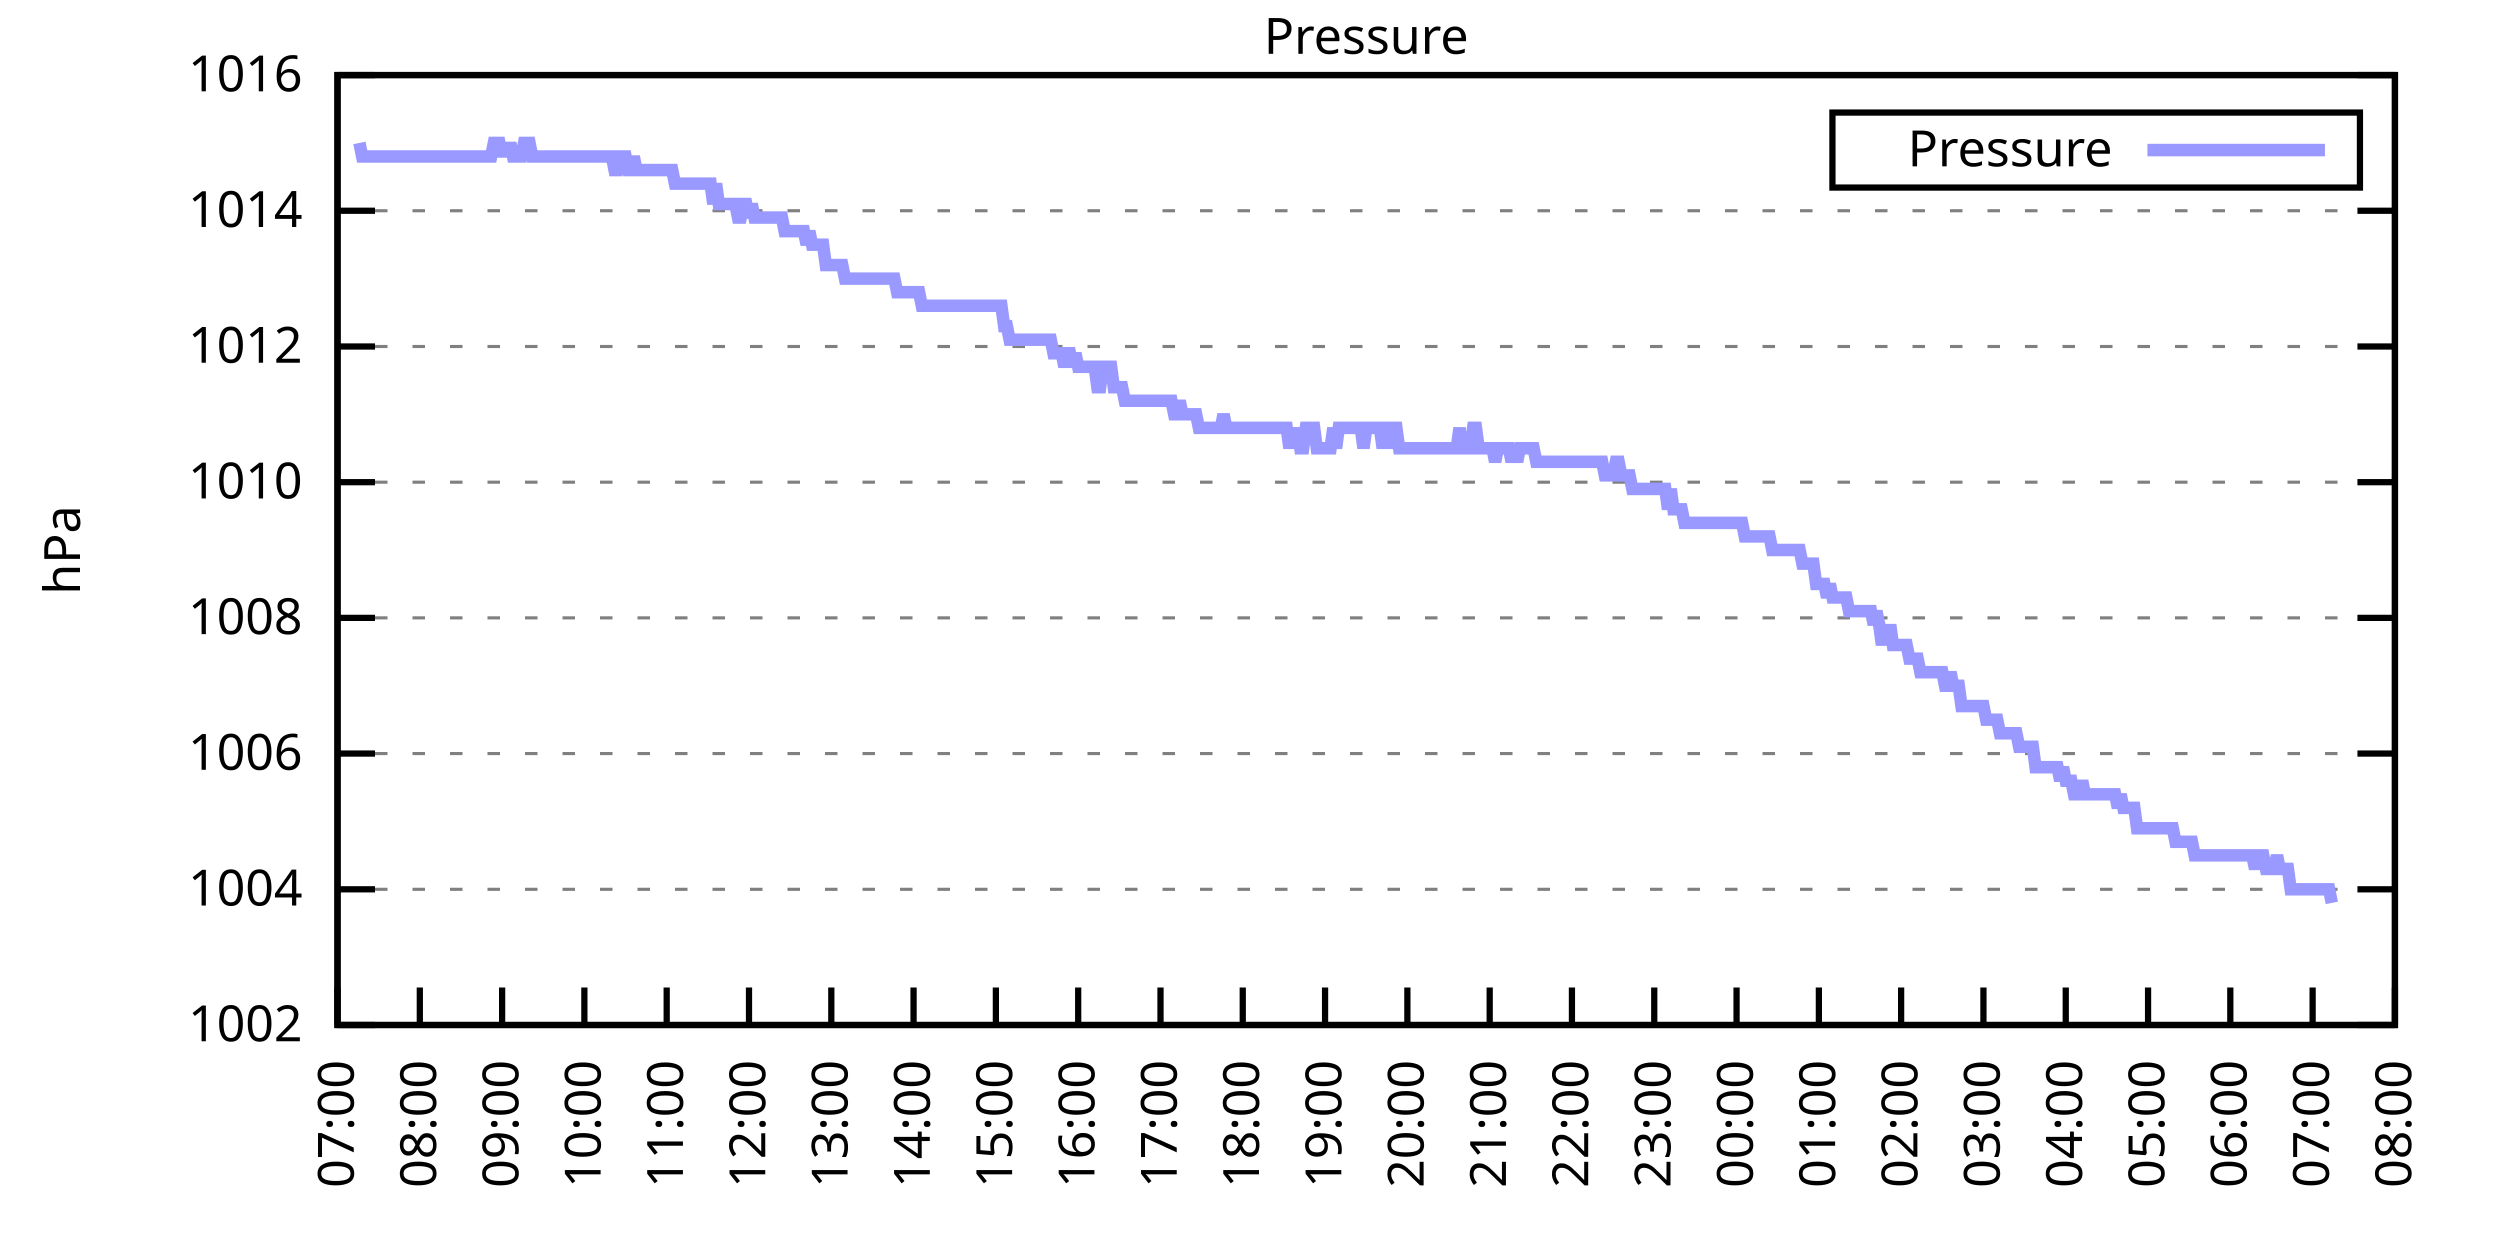
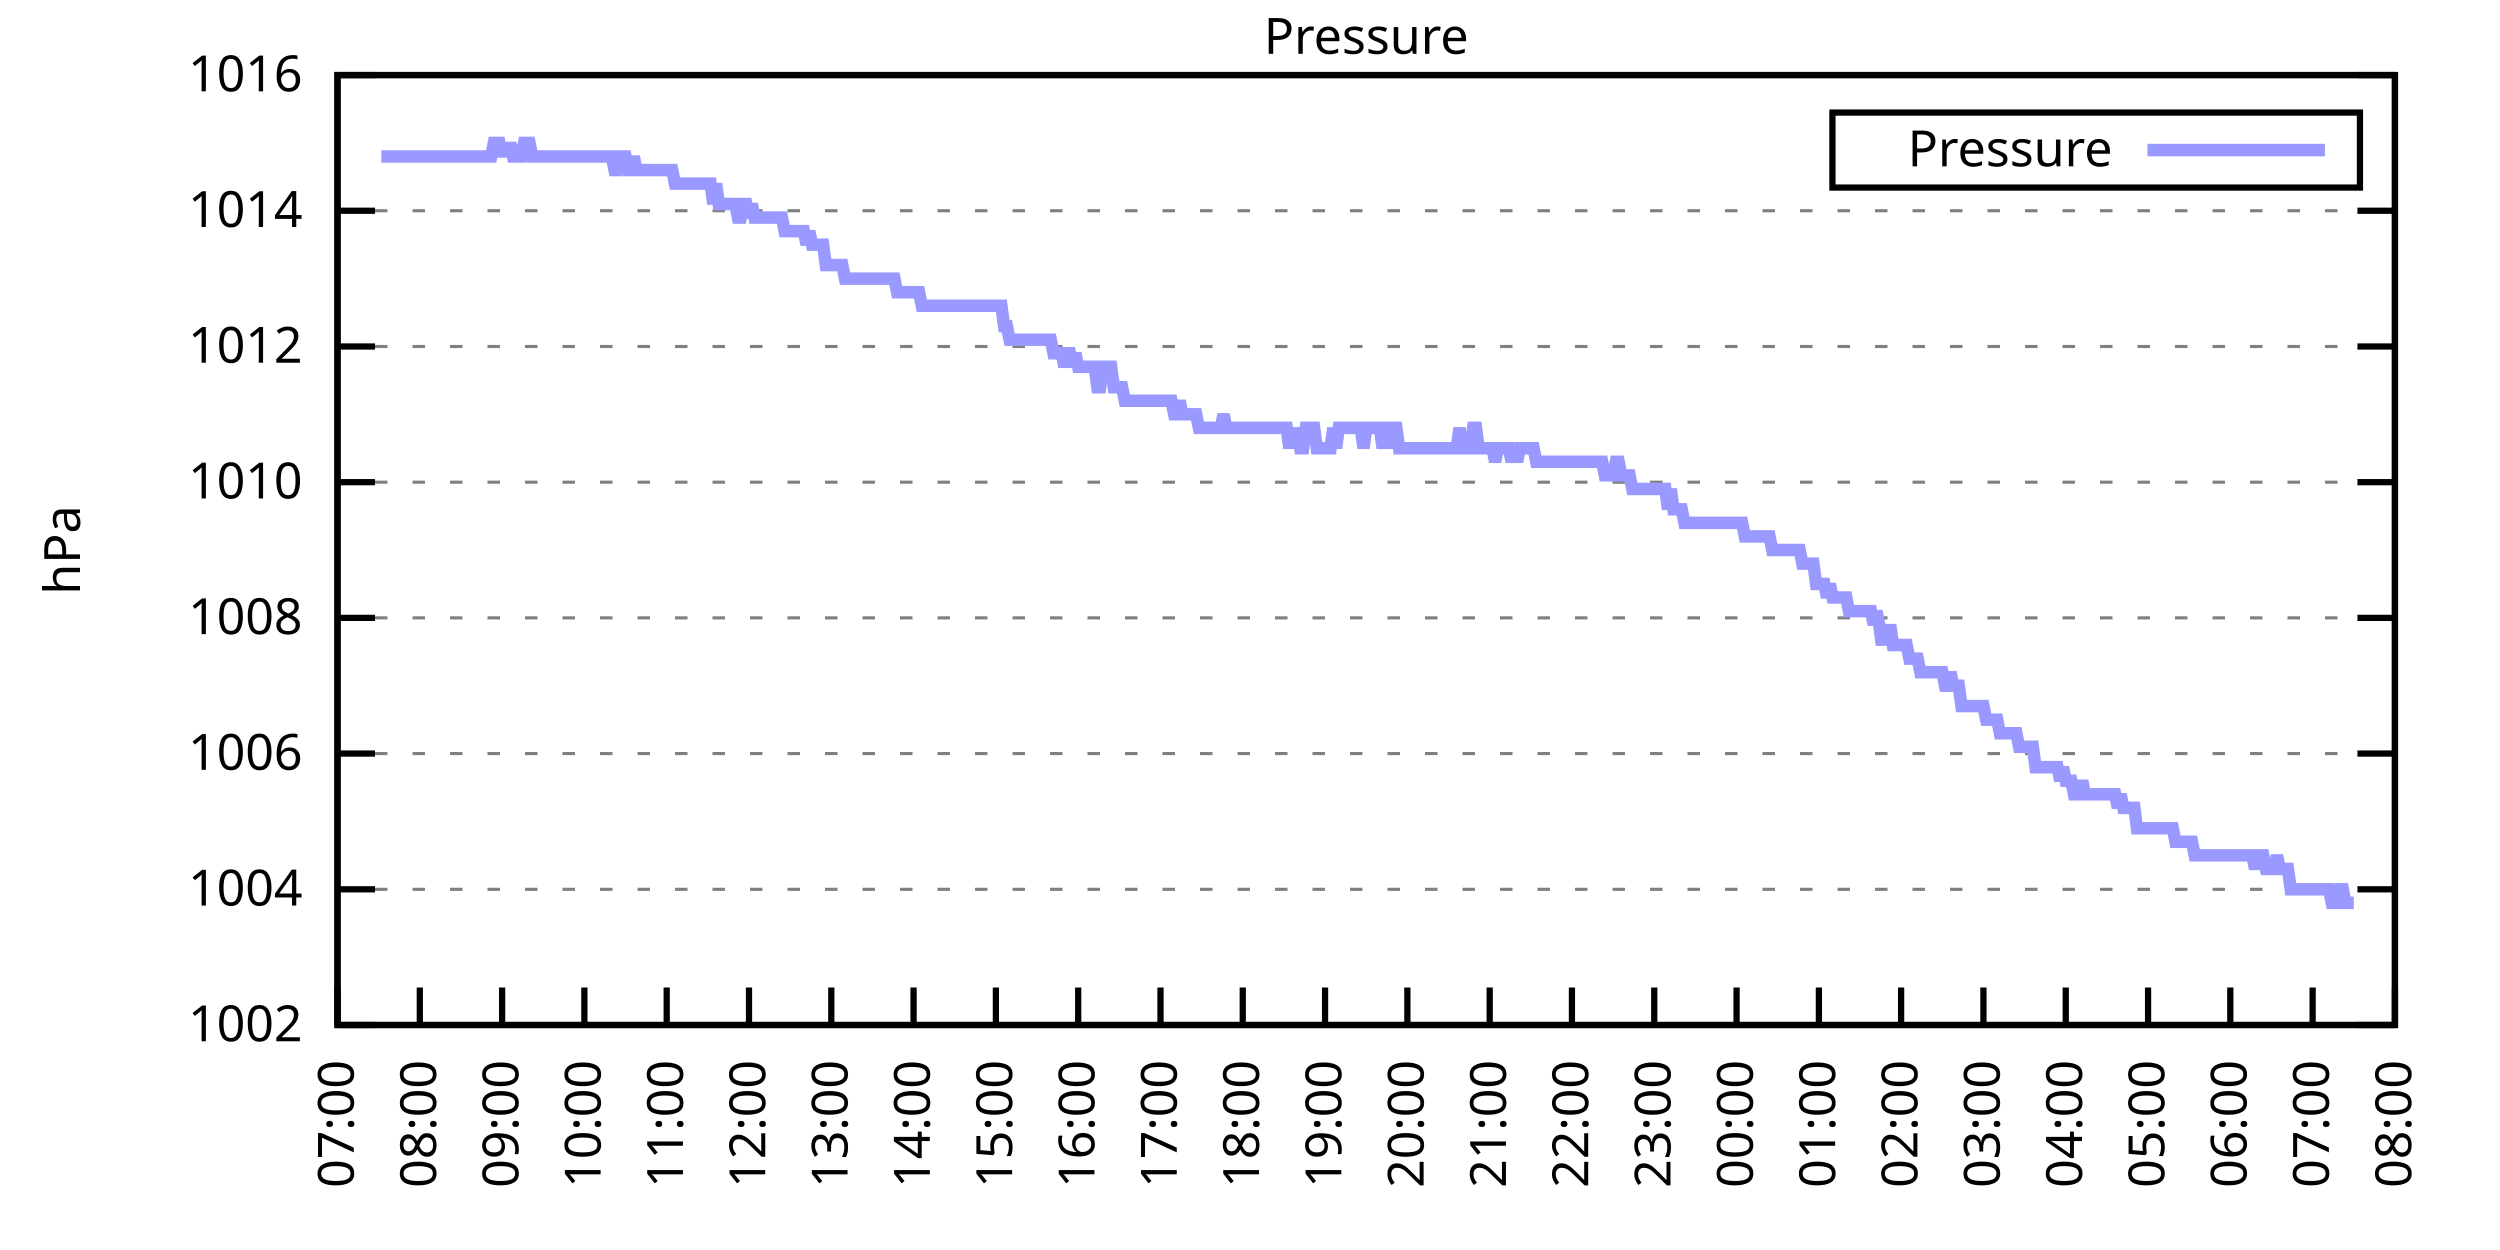
<svg xmlns="http://www.w3.org/2000/svg" xmlns:xlink="http://www.w3.org/1999/xlink" width="400" height="200" viewBox="0 0 400 200">
  <g id="gnuplot_canvas">
    <rect x="0" y="0" width="400" height="200" fill="none" />
    <defs>
      <circle id="gpDot" r="0.5" stroke-width="0.5" stroke="currentColor" />
      <path id="gpPt0" stroke-width="0.333" stroke="currentColor" d="M-1,0 h2 M0,-1 v2" />
      <path id="gpPt1" stroke-width="0.333" stroke="currentColor" d="M-1,-1 L1,1 M1,-1 L-1,1" />
      <path id="gpPt2" stroke-width="0.333" stroke="currentColor" d="M-1,0 L1,0 M0,-1 L0,1 M-1,-1 L1,1 M-1,1 L1,-1" />
      <rect id="gpPt3" stroke-width="0.333" stroke="currentColor" x="-1" y="-1" width="2" height="2" />
      <rect id="gpPt4" stroke-width="0.333" stroke="currentColor" fill="currentColor" x="-1" y="-1" width="2" height="2" />
      <circle id="gpPt5" stroke-width="0.333" stroke="currentColor" cx="0" cy="0" r="1" />
      <use xlink:href="#gpPt5" id="gpPt6" fill="currentColor" stroke="none" />
      <path id="gpPt7" stroke-width="0.333" stroke="currentColor" d="M0,-1.33 L-1.33,0.67 L1.33,0.67 z" />
      <use xlink:href="#gpPt7" id="gpPt8" fill="currentColor" stroke="none" />
      <use xlink:href="#gpPt7" id="gpPt9" stroke="currentColor" transform="rotate(180)" />
      <use xlink:href="#gpPt9" id="gpPt10" fill="currentColor" stroke="none" />
      <use xlink:href="#gpPt3" id="gpPt11" stroke="currentColor" transform="rotate(45)" />
      <use xlink:href="#gpPt11" id="gpPt12" fill="currentColor" stroke="none" />
      <path id="gpPt13" stroke-width="0.333" stroke="currentColor" d="M0,1.330 L1.265,0.411 L0.782,-1.067 L-0.782,-1.076 L-1.265,0.411 z" />
      <use xlink:href="#gpPt13" id="gpPt14" fill="currentColor" stroke="none" />
      <filter id="textbox" filterUnits="objectBoundingBox" x="0" y="0" height="1" width="1">
        <feFlood flood-color="white" flood-opacity="1" result="bgnd" />
        <feComposite in="SourceGraphic" in2="bgnd" operator="atop" />
      </filter>
      <filter id="greybox" filterUnits="objectBoundingBox" x="0" y="0" height="1" width="1">
        <feFlood flood-color="lightgrey" flood-opacity="1" result="grey" />
        <feComposite in="SourceGraphic" in2="grey" operator="atop" />
      </filter>
    </defs>
    <g fill="none" color="white" stroke="currentColor" stroke-width="1.00" stroke-linecap="butt" stroke-linejoin="miter">
</g>
    <g fill="none" color="black" stroke="currentColor" stroke-width="1.00" stroke-linecap="butt" stroke-linejoin="miter">
      <g stroke="none" shape-rendering="crispEdges">
        <polygon fill="rgb(255, 255, 255)" points="54.00,164.00 383.18,164.00 383.18,12.02 54.00,12.02 " />
      </g>
    </g>
    <g fill="none" color="black" stroke="currentColor" stroke-width="1.00" stroke-linecap="butt" stroke-linejoin="miter">
</g>
    <g fill="none" color="black" stroke="black" stroke-width="0.50" stroke-linecap="butt" stroke-linejoin="miter">
</g>
    <g fill="none" color="gray" stroke="currentColor" stroke-width="0.50" stroke-linecap="butt" stroke-linejoin="miter">
      <path stroke="gray" stroke-dasharray="2,4" class="gridline" d="M54.00,164.00 L383.19,164.00  " />
    </g>
    <g fill="none" color="gray" stroke="gray" stroke-width="1.00" stroke-linecap="butt" stroke-linejoin="miter">
</g>
    <g fill="none" color="black" stroke="currentColor" stroke-width="1.00" stroke-linecap="butt" stroke-linejoin="miter">
      <path stroke="black" d="M54.00,164.00 L60.00,164.00 M383.19,164.00 L377.19,164.00  " />
      <g transform="translate(48.40,166.60)" stroke="none" fill="black" font-family="Sans" font-size="8.00" text-anchor="end">
        <text>
          <tspan font-family="Sans"> 1002</tspan>
        </text>
      </g>
    </g>
    <g fill="none" color="black" stroke="currentColor" stroke-width="1.00" stroke-linecap="butt" stroke-linejoin="miter">
</g>
    <g fill="none" color="black" stroke="black" stroke-width="0.50" stroke-linecap="butt" stroke-linejoin="miter">
</g>
    <g fill="none" color="gray" stroke="currentColor" stroke-width="0.50" stroke-linecap="butt" stroke-linejoin="miter">
      <path stroke="gray" stroke-dasharray="2,4" class="gridline" d="M54.00,142.29 L383.19,142.29  " />
    </g>
    <g fill="none" color="gray" stroke="gray" stroke-width="1.00" stroke-linecap="butt" stroke-linejoin="miter">
</g>
    <g fill="none" color="black" stroke="currentColor" stroke-width="1.00" stroke-linecap="butt" stroke-linejoin="miter">
      <path stroke="black" d="M54.00,142.29 L60.00,142.29 M383.19,142.29 L377.19,142.29  " />
      <g transform="translate(48.40,144.89)" stroke="none" fill="black" font-family="Sans" font-size="8.00" text-anchor="end">
        <text>
          <tspan font-family="Sans"> 1004</tspan>
        </text>
      </g>
    </g>
    <g fill="none" color="black" stroke="currentColor" stroke-width="1.00" stroke-linecap="butt" stroke-linejoin="miter">
</g>
    <g fill="none" color="black" stroke="black" stroke-width="0.50" stroke-linecap="butt" stroke-linejoin="miter">
</g>
    <g fill="none" color="gray" stroke="currentColor" stroke-width="0.50" stroke-linecap="butt" stroke-linejoin="miter">
      <path stroke="gray" stroke-dasharray="2,4" class="gridline" d="M54.00,120.57 L383.19,120.57  " />
    </g>
    <g fill="none" color="gray" stroke="gray" stroke-width="1.00" stroke-linecap="butt" stroke-linejoin="miter">
</g>
    <g fill="none" color="black" stroke="currentColor" stroke-width="1.00" stroke-linecap="butt" stroke-linejoin="miter">
      <path stroke="black" d="M54.00,120.57 L60.00,120.57 M383.19,120.57 L377.19,120.57  " />
      <g transform="translate(48.40,123.17)" stroke="none" fill="black" font-family="Sans" font-size="8.00" text-anchor="end">
        <text>
          <tspan font-family="Sans"> 1006</tspan>
        </text>
      </g>
    </g>
    <g fill="none" color="black" stroke="currentColor" stroke-width="1.00" stroke-linecap="butt" stroke-linejoin="miter">
</g>
    <g fill="none" color="black" stroke="black" stroke-width="0.50" stroke-linecap="butt" stroke-linejoin="miter">
</g>
    <g fill="none" color="gray" stroke="currentColor" stroke-width="0.50" stroke-linecap="butt" stroke-linejoin="miter">
      <path stroke="gray" stroke-dasharray="2,4" class="gridline" d="M54.00,98.86 L383.19,98.86  " />
    </g>
    <g fill="none" color="gray" stroke="gray" stroke-width="1.00" stroke-linecap="butt" stroke-linejoin="miter">
</g>
    <g fill="none" color="black" stroke="currentColor" stroke-width="1.00" stroke-linecap="butt" stroke-linejoin="miter">
      <path stroke="black" d="M54.00,98.86 L60.00,98.86 M383.19,98.86 L377.19,98.86  " />
      <g transform="translate(48.40,101.46)" stroke="none" fill="black" font-family="Sans" font-size="8.00" text-anchor="end">
        <text>
          <tspan font-family="Sans"> 1008</tspan>
        </text>
      </g>
    </g>
    <g fill="none" color="black" stroke="currentColor" stroke-width="1.00" stroke-linecap="butt" stroke-linejoin="miter">
</g>
    <g fill="none" color="black" stroke="black" stroke-width="0.50" stroke-linecap="butt" stroke-linejoin="miter">
</g>
    <g fill="none" color="gray" stroke="currentColor" stroke-width="0.50" stroke-linecap="butt" stroke-linejoin="miter">
      <path stroke="gray" stroke-dasharray="2,4" class="gridline" d="M54.00,77.15 L383.19,77.15  " />
    </g>
    <g fill="none" color="gray" stroke="gray" stroke-width="1.00" stroke-linecap="butt" stroke-linejoin="miter">
</g>
    <g fill="none" color="black" stroke="currentColor" stroke-width="1.00" stroke-linecap="butt" stroke-linejoin="miter">
      <path stroke="black" d="M54.00,77.15 L60.00,77.15 M383.19,77.15 L377.19,77.15  " />
      <g transform="translate(48.40,79.75)" stroke="none" fill="black" font-family="Sans" font-size="8.00" text-anchor="end">
        <text>
          <tspan font-family="Sans"> 1010</tspan>
        </text>
      </g>
    </g>
    <g fill="none" color="black" stroke="currentColor" stroke-width="1.00" stroke-linecap="butt" stroke-linejoin="miter">
</g>
    <g fill="none" color="black" stroke="black" stroke-width="0.50" stroke-linecap="butt" stroke-linejoin="miter">
</g>
    <g fill="none" color="gray" stroke="currentColor" stroke-width="0.50" stroke-linecap="butt" stroke-linejoin="miter">
      <path stroke="gray" stroke-dasharray="2,4" class="gridline" d="M54.00,55.44 L383.19,55.44  " />
    </g>
    <g fill="none" color="gray" stroke="gray" stroke-width="1.00" stroke-linecap="butt" stroke-linejoin="miter">
</g>
    <g fill="none" color="black" stroke="currentColor" stroke-width="1.00" stroke-linecap="butt" stroke-linejoin="miter">
      <path stroke="black" d="M54.00,55.44 L60.00,55.44 M383.19,55.44 L377.19,55.44  " />
      <g transform="translate(48.40,58.04)" stroke="none" fill="black" font-family="Sans" font-size="8.00" text-anchor="end">
        <text>
          <tspan font-family="Sans"> 1012</tspan>
        </text>
      </g>
    </g>
    <g fill="none" color="black" stroke="currentColor" stroke-width="1.00" stroke-linecap="butt" stroke-linejoin="miter">
</g>
    <g fill="none" color="black" stroke="black" stroke-width="0.50" stroke-linecap="butt" stroke-linejoin="miter">
</g>
    <g fill="none" color="gray" stroke="currentColor" stroke-width="0.50" stroke-linecap="butt" stroke-linejoin="miter">
      <path stroke="gray" stroke-dasharray="2,4" class="gridline" d="M54.00,33.72 L383.19,33.72  " />
    </g>
    <g fill="none" color="gray" stroke="gray" stroke-width="1.00" stroke-linecap="butt" stroke-linejoin="miter">
</g>
    <g fill="none" color="black" stroke="currentColor" stroke-width="1.00" stroke-linecap="butt" stroke-linejoin="miter">
      <path stroke="black" d="M54.00,33.72 L60.00,33.72 M383.19,33.72 L377.19,33.72  " />
      <g transform="translate(48.40,36.32)" stroke="none" fill="black" font-family="Sans" font-size="8.00" text-anchor="end">
        <text>
          <tspan font-family="Sans"> 1014</tspan>
        </text>
      </g>
    </g>
    <g fill="none" color="black" stroke="currentColor" stroke-width="1.00" stroke-linecap="butt" stroke-linejoin="miter">
</g>
    <g fill="none" color="black" stroke="black" stroke-width="0.50" stroke-linecap="butt" stroke-linejoin="miter">
</g>
    <g fill="none" color="gray" stroke="currentColor" stroke-width="0.50" stroke-linecap="butt" stroke-linejoin="miter">
      <path stroke="gray" stroke-dasharray="2,4" class="gridline" d="M54.00,12.01 L383.19,12.01  " />
    </g>
    <g fill="none" color="gray" stroke="gray" stroke-width="1.00" stroke-linecap="butt" stroke-linejoin="miter">
</g>
    <g fill="none" color="black" stroke="currentColor" stroke-width="1.00" stroke-linecap="butt" stroke-linejoin="miter">
      <path stroke="black" d="M54.00,12.01 L60.00,12.01 M383.19,12.01 L377.19,12.01  " />
      <g transform="translate(48.40,14.61)" stroke="none" fill="black" font-family="Sans" font-size="8.00" text-anchor="end">
        <text>
          <tspan font-family="Sans"> 1016</tspan>
        </text>
      </g>
    </g>
    <g fill="none" color="black" stroke="currentColor" stroke-width="1.00" stroke-linecap="butt" stroke-linejoin="miter">
      <path stroke="black" d="M54.00,164.00 L54.00,158.00  " />
      <g transform="translate(56.60,169.60) rotate(270.00)" stroke="none" fill="black" font-family="Sans" font-size="8.00" text-anchor="end">
        <text>
          <tspan font-family="Sans">07:00</tspan>
        </text>
      </g>
    </g>
    <g fill="none" color="black" stroke="currentColor" stroke-width="1.00" stroke-linecap="butt" stroke-linejoin="miter">
      <path stroke="black" d="M67.17,164.00 L67.17,158.00  " />
      <g transform="translate(69.77,169.60) rotate(270.00)" stroke="none" fill="black" font-family="Sans" font-size="8.00" text-anchor="end">
        <text>
          <tspan font-family="Sans">08:00</tspan>
        </text>
      </g>
    </g>
    <g fill="none" color="black" stroke="currentColor" stroke-width="1.00" stroke-linecap="butt" stroke-linejoin="miter">
      <path stroke="black" d="M80.34,164.00 L80.34,158.00  " />
      <g transform="translate(82.94,169.60) rotate(270.00)" stroke="none" fill="black" font-family="Sans" font-size="8.00" text-anchor="end">
        <text>
          <tspan font-family="Sans">09:00</tspan>
        </text>
      </g>
    </g>
    <g fill="none" color="black" stroke="currentColor" stroke-width="1.00" stroke-linecap="butt" stroke-linejoin="miter">
      <path stroke="black" d="M93.50,164.00 L93.50,158.00  " />
      <g transform="translate(96.10,169.60) rotate(270.00)" stroke="none" fill="black" font-family="Sans" font-size="8.00" text-anchor="end">
        <text>
          <tspan font-family="Sans">10:00</tspan>
        </text>
      </g>
    </g>
    <g fill="none" color="black" stroke="currentColor" stroke-width="1.00" stroke-linecap="butt" stroke-linejoin="miter">
      <path stroke="black" d="M106.67,164.00 L106.67,158.00  " />
      <g transform="translate(109.27,169.60) rotate(270.00)" stroke="none" fill="black" font-family="Sans" font-size="8.00" text-anchor="end">
        <text>
          <tspan font-family="Sans">11:00</tspan>
        </text>
      </g>
    </g>
    <g fill="none" color="black" stroke="currentColor" stroke-width="1.00" stroke-linecap="butt" stroke-linejoin="miter">
      <path stroke="black" d="M119.84,164.00 L119.84,158.00  " />
      <g transform="translate(122.44,169.60) rotate(270.00)" stroke="none" fill="black" font-family="Sans" font-size="8.00" text-anchor="end">
        <text>
          <tspan font-family="Sans">12:00</tspan>
        </text>
      </g>
    </g>
    <g fill="none" color="black" stroke="currentColor" stroke-width="1.00" stroke-linecap="butt" stroke-linejoin="miter">
      <path stroke="black" d="M133.01,164.00 L133.01,158.00  " />
      <g transform="translate(135.61,169.60) rotate(270.00)" stroke="none" fill="black" font-family="Sans" font-size="8.00" text-anchor="end">
        <text>
          <tspan font-family="Sans">13:00</tspan>
        </text>
      </g>
    </g>
    <g fill="none" color="black" stroke="currentColor" stroke-width="1.00" stroke-linecap="butt" stroke-linejoin="miter">
      <path stroke="black" d="M146.17,164.00 L146.17,158.00  " />
      <g transform="translate(148.77,169.60) rotate(270.00)" stroke="none" fill="black" font-family="Sans" font-size="8.00" text-anchor="end">
        <text>
          <tspan font-family="Sans">14:00</tspan>
        </text>
      </g>
    </g>
    <g fill="none" color="black" stroke="currentColor" stroke-width="1.00" stroke-linecap="butt" stroke-linejoin="miter">
      <path stroke="black" d="M159.34,164.00 L159.34,158.00  " />
      <g transform="translate(161.94,169.60) rotate(270.00)" stroke="none" fill="black" font-family="Sans" font-size="8.00" text-anchor="end">
        <text>
          <tspan font-family="Sans">15:00</tspan>
        </text>
      </g>
    </g>
    <g fill="none" color="black" stroke="currentColor" stroke-width="1.00" stroke-linecap="butt" stroke-linejoin="miter">
      <path stroke="black" d="M172.51,164.00 L172.51,158.00  " />
      <g transform="translate(175.11,169.60) rotate(270.00)" stroke="none" fill="black" font-family="Sans" font-size="8.00" text-anchor="end">
        <text>
          <tspan font-family="Sans">16:00</tspan>
        </text>
      </g>
    </g>
    <g fill="none" color="black" stroke="currentColor" stroke-width="1.00" stroke-linecap="butt" stroke-linejoin="miter">
      <path stroke="black" d="M185.68,164.00 L185.68,158.00  " />
      <g transform="translate(188.28,169.60) rotate(270.00)" stroke="none" fill="black" font-family="Sans" font-size="8.00" text-anchor="end">
        <text>
          <tspan font-family="Sans">17:00</tspan>
        </text>
      </g>
    </g>
    <g fill="none" color="black" stroke="currentColor" stroke-width="1.00" stroke-linecap="butt" stroke-linejoin="miter">
      <path stroke="black" d="M198.84,164.00 L198.84,158.00  " />
      <g transform="translate(201.44,169.60) rotate(270.00)" stroke="none" fill="black" font-family="Sans" font-size="8.00" text-anchor="end">
        <text>
          <tspan font-family="Sans">18:00</tspan>
        </text>
      </g>
    </g>
    <g fill="none" color="black" stroke="currentColor" stroke-width="1.00" stroke-linecap="butt" stroke-linejoin="miter">
      <path stroke="black" d="M212.01,164.00 L212.01,158.00  " />
      <g transform="translate(214.61,169.60) rotate(270.00)" stroke="none" fill="black" font-family="Sans" font-size="8.00" text-anchor="end">
        <text>
          <tspan font-family="Sans">19:00</tspan>
        </text>
      </g>
    </g>
    <g fill="none" color="black" stroke="currentColor" stroke-width="1.00" stroke-linecap="butt" stroke-linejoin="miter">
      <path stroke="black" d="M225.18,164.00 L225.18,158.00  " />
      <g transform="translate(227.78,169.60) rotate(270.00)" stroke="none" fill="black" font-family="Sans" font-size="8.00" text-anchor="end">
        <text>
          <tspan font-family="Sans">20:00</tspan>
        </text>
      </g>
    </g>
    <g fill="none" color="black" stroke="currentColor" stroke-width="1.00" stroke-linecap="butt" stroke-linejoin="miter">
      <path stroke="black" d="M238.35,164.00 L238.35,158.00  " />
      <g transform="translate(240.95,169.60) rotate(270.00)" stroke="none" fill="black" font-family="Sans" font-size="8.00" text-anchor="end">
        <text>
          <tspan font-family="Sans">21:00</tspan>
        </text>
      </g>
    </g>
    <g fill="none" color="black" stroke="currentColor" stroke-width="1.00" stroke-linecap="butt" stroke-linejoin="miter">
      <path stroke="black" d="M251.51,164.00 L251.51,158.00  " />
      <g transform="translate(254.11,169.60) rotate(270.00)" stroke="none" fill="black" font-family="Sans" font-size="8.00" text-anchor="end">
        <text>
          <tspan font-family="Sans">22:00</tspan>
        </text>
      </g>
    </g>
    <g fill="none" color="black" stroke="currentColor" stroke-width="1.00" stroke-linecap="butt" stroke-linejoin="miter">
      <path stroke="black" d="M264.68,164.00 L264.68,158.00  " />
      <g transform="translate(267.28,169.60) rotate(270.00)" stroke="none" fill="black" font-family="Sans" font-size="8.00" text-anchor="end">
        <text>
          <tspan font-family="Sans">23:00</tspan>
        </text>
      </g>
    </g>
    <g fill="none" color="black" stroke="currentColor" stroke-width="1.00" stroke-linecap="butt" stroke-linejoin="miter">
      <path stroke="black" d="M277.85,164.00 L277.85,158.00  " />
      <g transform="translate(280.45,169.60) rotate(270.00)" stroke="none" fill="black" font-family="Sans" font-size="8.00" text-anchor="end">
        <text>
          <tspan font-family="Sans">00:00</tspan>
        </text>
      </g>
    </g>
    <g fill="none" color="black" stroke="currentColor" stroke-width="1.00" stroke-linecap="butt" stroke-linejoin="miter">
      <path stroke="black" d="M291.02,164.00 L291.02,158.00  " />
      <g transform="translate(293.62,169.60) rotate(270.00)" stroke="none" fill="black" font-family="Sans" font-size="8.00" text-anchor="end">
        <text>
          <tspan font-family="Sans">01:00</tspan>
        </text>
      </g>
    </g>
    <g fill="none" color="black" stroke="currentColor" stroke-width="1.00" stroke-linecap="butt" stroke-linejoin="miter">
      <path stroke="black" d="M304.18,164.00 L304.18,158.00  " />
      <g transform="translate(306.78,169.60) rotate(270.00)" stroke="none" fill="black" font-family="Sans" font-size="8.00" text-anchor="end">
        <text>
          <tspan font-family="Sans">02:00</tspan>
        </text>
      </g>
    </g>
    <g fill="none" color="black" stroke="currentColor" stroke-width="1.00" stroke-linecap="butt" stroke-linejoin="miter">
      <path stroke="black" d="M317.35,164.00 L317.35,158.00  " />
      <g transform="translate(319.95,169.60) rotate(270.00)" stroke="none" fill="black" font-family="Sans" font-size="8.00" text-anchor="end">
        <text>
          <tspan font-family="Sans">03:00</tspan>
        </text>
      </g>
    </g>
    <g fill="none" color="black" stroke="currentColor" stroke-width="1.00" stroke-linecap="butt" stroke-linejoin="miter">
      <path stroke="black" d="M330.52,164.00 L330.52,158.00  " />
      <g transform="translate(333.12,169.60) rotate(270.00)" stroke="none" fill="black" font-family="Sans" font-size="8.00" text-anchor="end">
        <text>
          <tspan font-family="Sans">04:00</tspan>
        </text>
      </g>
    </g>
    <g fill="none" color="black" stroke="currentColor" stroke-width="1.00" stroke-linecap="butt" stroke-linejoin="miter">
      <path stroke="black" d="M343.69,164.00 L343.69,158.00  " />
      <g transform="translate(346.29,169.60) rotate(270.00)" stroke="none" fill="black" font-family="Sans" font-size="8.00" text-anchor="end">
        <text>
          <tspan font-family="Sans">05:00</tspan>
        </text>
      </g>
    </g>
    <g fill="none" color="black" stroke="currentColor" stroke-width="1.00" stroke-linecap="butt" stroke-linejoin="miter">
      <path stroke="black" d="M356.85,164.00 L356.85,158.00  " />
      <g transform="translate(359.45,169.60) rotate(270.00)" stroke="none" fill="black" font-family="Sans" font-size="8.00" text-anchor="end">
        <text>
          <tspan font-family="Sans">06:00</tspan>
        </text>
      </g>
    </g>
    <g fill="none" color="black" stroke="currentColor" stroke-width="1.00" stroke-linecap="butt" stroke-linejoin="miter">
      <path stroke="black" d="M370.02,164.00 L370.02,158.00  " />
      <g transform="translate(372.62,169.60) rotate(270.00)" stroke="none" fill="black" font-family="Sans" font-size="8.00" text-anchor="end">
        <text>
          <tspan font-family="Sans">07:00</tspan>
        </text>
      </g>
    </g>
    <g fill="none" color="black" stroke="currentColor" stroke-width="1.00" stroke-linecap="butt" stroke-linejoin="miter">
      <path stroke="black" d="M383.19,164.00 L383.19,158.00  " />
      <g transform="translate(385.79,169.60) rotate(270.00)" stroke="none" fill="black" font-family="Sans" font-size="8.00" text-anchor="end">
        <text>
          <tspan font-family="Sans">08:00</tspan>
        </text>
      </g>
    </g>
    <g fill="none" color="black" stroke="currentColor" stroke-width="1.00" stroke-linecap="butt" stroke-linejoin="miter">
</g>
    <g fill="none" color="black" stroke="currentColor" stroke-width="1.00" stroke-linecap="butt" stroke-linejoin="miter">
      <path stroke="black" d="M54.00,12.01 L54.00,164.00 L383.19,164.00 L383.19,12.01 L54.00,12.01 Z  " />
    </g>
    <g fill="none" color="black" stroke="currentColor" stroke-width="1.00" stroke-linecap="butt" stroke-linejoin="miter">
</g>
    <g fill="none" color="black" stroke="currentColor" stroke-width="1.00" stroke-linecap="butt" stroke-linejoin="miter">
      <path stroke="black" d="M293.19,30.01 L293.19,18.01 L377.59,18.01 L377.59,30.01 L293.19,30.01 Z  " />
    </g>
    <g id="Pressure_plot_1">
      <g fill="none" color="white" stroke="black" stroke-width="2.00" stroke-linecap="butt" stroke-linejoin="miter">
</g>
      <g fill="none" color="black" stroke="currentColor" stroke-width="2.00" stroke-linecap="butt" stroke-linejoin="miter">
        <g transform="translate(337.99,26.61)" stroke="none" fill="black" font-family="Sans" font-size="8.00" text-anchor="end">
          <text>
            <tspan font-family="Sans">Pressure</tspan>
          </text>
        </g>
      </g>
      <g fill="none" color="black" stroke="currentColor" stroke-width="2.00" stroke-linecap="butt" stroke-linejoin="miter">
-         <path stroke="rgb(153, 153, 255)" d="M343.59,24.01 L371.99,24.01 M57.51,22.87 L57.95,25.04 L58.39,25.04 L58.83,25.04 L59.27,25.04 L59.71,25.04   L60.14,25.04 L60.58,25.04 L61.02,25.04 L61.46,25.04 L61.90,25.04 L62.34,25.04 L62.78,25.04 L63.22,25.04   L63.66,25.04 L64.10,25.04 L64.53,25.04 L64.97,25.04 L65.41,25.04 L65.85,25.04 L66.29,25.04 L66.73,25.04   L67.17,25.04 L67.61,25.04 L68.05,25.04 L68.48,25.04 L68.92,25.04 L69.36,25.04 L69.80,25.04 L70.24,25.04   L70.68,25.04 L71.12,25.04 L71.56,25.04 L72.00,25.04 L72.43,25.04 L72.87,25.04 L73.31,25.04 L73.75,25.04   L74.19,25.04 L74.63,25.04 L75.07,25.04 L75.51,25.04 L75.95,25.04 L76.38,25.04 L76.82,25.04 L77.26,25.04   L77.70,25.04 L78.14,25.04 L78.58,25.04 L79.02,22.87 L79.46,22.87 L79.90,22.87 L80.34,25.04 L80.77,22.87   L81.21,25.04 L81.65,22.87 L82.09,25.04 L82.53,25.04 L82.97,25.04 L83.41,25.04 L83.85,22.87 L84.29,22.87   L84.72,22.87 L85.16,25.04 L85.60,25.04 L86.04,25.04 L86.48,25.04 L86.92,25.04 L87.36,25.04 L87.80,25.04   L88.24,25.04 L88.67,25.04 L89.11,25.04 L89.55,25.04 L89.99,25.04 L90.43,25.04 L90.87,25.04 L91.31,25.04   L91.75,25.04 L92.19,25.04 L92.62,25.04 L93.06,25.04 L93.50,25.04 L93.94,25.04 L94.38,25.04 L94.82,25.04   L95.26,25.04 L95.70,25.04 L96.14,25.04 L96.58,25.04 L97.01,25.04 L97.45,25.04 L97.89,25.04 L98.33,27.21   L98.77,27.21 L99.21,25.04 L99.65,25.04 L100.09,25.04 L100.53,27.21 L100.96,27.21 L101.40,25.04 L101.84,27.21   L102.28,27.21 L102.72,27.21 L103.16,27.21 L103.60,27.21 L104.04,27.21 L104.48,27.21 L104.91,27.21 L105.35,27.21   L105.79,27.21 L106.23,27.21 L106.67,27.21 L107.11,27.21 L107.55,27.21 L107.99,29.38 L108.43,29.38 L108.87,29.38   L109.30,29.38 L109.74,29.38 L110.18,29.38 L110.62,29.38 L111.06,29.38 L111.50,29.38 L111.94,29.38 L112.38,29.38   L112.82,29.38 L113.25,29.38 L113.69,29.38 L114.13,32.64 L114.57,29.38 L115.01,32.64 L115.45,32.64 L115.89,32.64   L116.33,32.64 L116.77,32.64 L117.20,32.64 L117.64,32.64 L118.08,34.81 L118.52,34.81 L118.96,32.64 L119.40,32.64   L119.84,34.81 L120.28,32.64 L120.72,34.81 L121.15,34.81 L121.59,34.81 L122.03,34.81 L122.47,34.81 L122.91,34.81   L123.35,34.81 L123.79,34.81 L124.23,34.81 L124.67,34.81 L125.11,34.81 L125.54,36.98 L125.98,36.98 L126.42,36.98   L126.86,36.98 L127.30,36.98 L127.74,36.98 L128.18,36.98 L128.62,36.98 L129.06,39.15 L129.49,36.98 L129.93,39.15   L130.37,39.15 L130.81,39.15 L131.25,39.15 L131.69,39.15 L132.13,42.41 L132.57,42.41 L133.01,42.41 L133.44,42.41   L133.88,42.41 L134.32,42.41 L134.76,42.41 L135.20,44.58 L135.64,44.58 L136.08,44.58 L136.52,44.58 L136.96,44.58   L137.39,44.58 L137.83,44.58 L138.27,44.58 L138.71,44.58 L139.15,44.58 L139.59,44.58 L140.03,44.58 L140.47,44.58   L140.91,44.58 L141.35,44.58 L141.78,44.58 L142.22,44.58 L142.66,44.58 L143.10,44.58 L143.54,46.75 L143.98,46.75   L144.42,46.75 L144.86,46.75 L145.30,46.75 L145.73,46.75 L146.17,46.75 L146.61,46.75 L147.05,46.75 L147.49,48.92   L147.93,48.92 L148.37,48.92 L148.81,48.92 L149.25,48.92 L149.68,48.92 L150.12,48.92 L150.56,48.92 L151.00,48.92   L151.44,48.92 L151.88,48.92 L152.32,48.92 L152.76,48.92 L153.20,48.92 L153.63,48.92 L154.07,48.92 L154.51,48.92   L154.95,48.92 L155.39,48.92 L155.83,48.92 L156.27,48.92 L156.71,48.92 L157.15,48.92 L157.59,48.92 L158.02,48.92   L158.46,48.92 L158.90,48.92 L159.34,48.92 L159.78,48.92 L160.22,48.92 L160.66,52.18 L161.10,52.18 L161.54,54.35   L161.97,54.35 L162.41,54.35 L162.85,54.35 L163.29,54.35 L163.73,54.35 L164.17,54.35 L164.61,54.35 L165.05,54.35   L165.49,54.35 L165.92,54.35 L166.36,54.35 L166.80,54.35 L167.24,54.35 L167.68,54.35 L168.12,54.35 L168.56,56.52   L169.00,56.52 L169.44,56.52 L169.87,56.52 L170.31,58.69 L170.75,56.52 L171.19,56.52 L171.63,58.69 L172.07,56.52   L172.51,58.69 L172.95,58.69 L173.39,58.69 L173.83,58.69 L174.26,58.69 L174.70,58.69 L175.14,58.69 L175.58,61.95   L176.02,61.95 L176.46,58.69 L176.90,58.69 L177.34,58.69 L177.78,58.69 L178.21,61.95 L178.65,61.95 L179.09,61.95   L179.53,61.95 L179.97,64.12 L180.41,64.12 L180.85,64.12 L181.29,64.12 L181.73,64.12 L182.16,64.12 L182.60,64.12   L183.04,64.12 L183.48,64.12 L183.92,64.12 L184.36,64.12 L184.80,64.12 L185.24,64.12 L185.68,64.12 L186.11,64.12   L186.55,64.12 L186.99,64.12 L187.43,64.12 L187.87,66.29 L188.31,66.29 L188.75,64.12 L189.19,66.29 L189.63,66.29   L190.07,66.29 L190.50,66.29 L190.94,66.29 L191.38,66.29 L191.82,68.46 L192.26,68.46 L192.70,68.46 L193.14,68.46   L193.58,68.46 L194.02,68.46 L194.45,68.46 L194.89,68.46 L195.33,68.46 L195.77,66.29 L196.21,68.46 L196.65,68.46   L197.09,68.46 L197.53,68.46 L197.97,68.46 L198.40,68.46 L198.84,68.46 L199.28,68.46 L199.72,68.46 L200.16,68.46   L200.60,68.46 L201.04,68.46 L201.48,68.46 L201.92,68.46 L202.35,68.46 L202.79,68.46 L203.23,68.46 L203.67,68.46   L204.11,68.46 L204.55,68.46 L204.99,68.46 L205.43,68.46 L205.87,68.46 L206.31,71.72 L206.74,68.46 L207.18,71.72   L207.62,68.46 L208.06,71.72 L208.50,71.72 L208.94,68.46 L209.38,68.46 L209.82,68.46 L210.26,68.46 L210.69,71.72   L211.13,71.72 L211.57,71.72 L212.01,71.72 L212.45,71.72 L212.89,71.72 L213.33,68.46 L213.77,71.72 L214.21,68.46   L214.64,68.46 L215.08,68.46 L215.52,68.46 L215.96,68.46 L216.40,68.46 L216.84,68.46 L217.28,68.46 L217.72,68.46   L218.16,71.72 L218.60,68.46 L219.03,68.46 L219.47,68.46 L219.91,68.46 L220.35,68.46 L220.79,68.46 L221.23,71.72   L221.67,68.46 L222.11,71.72 L222.55,68.46 L222.98,68.46 L223.42,68.46 L223.86,71.72 L224.30,71.72 L224.74,71.72   L225.18,71.72 L225.62,71.72 L226.06,71.72 L226.50,71.72 L226.93,71.72 L227.37,71.72 L227.81,71.72 L228.25,71.72   L228.69,71.72 L229.13,71.72 L229.57,71.72 L230.01,71.72 L230.45,71.72 L230.88,71.72 L231.32,71.72 L231.76,71.72   L232.20,71.72 L232.64,71.72 L233.08,71.72 L233.52,68.46 L233.96,71.72 L234.40,71.72 L234.84,71.72 L235.27,71.72   L235.71,68.46 L236.15,68.46 L236.59,71.72 L237.03,71.72 L237.47,71.72 L237.91,71.72 L238.35,71.72 L238.79,71.72   L239.22,73.89 L239.66,71.72 L240.10,71.72 L240.54,71.72 L240.98,71.72 L241.42,71.72 L241.86,73.89 L242.30,71.72   L242.74,73.89 L243.17,71.72 L243.61,71.72 L244.05,71.72 L244.49,71.72 L244.93,71.72 L245.37,71.72 L245.81,73.89   L246.25,73.89 L246.69,73.89 L247.12,73.89 L247.56,73.89 L248.00,73.89 L248.44,73.89 L248.88,73.89 L249.32,73.89   L249.76,73.89 L250.20,73.89 L250.64,73.89 L251.08,73.89 L251.51,73.89 L251.95,73.89 L252.39,73.89 L252.83,73.89   L253.27,73.89 L253.71,73.89 L254.15,73.89 L254.59,73.89 L255.03,73.89 L255.46,73.89 L255.90,73.89 L256.34,73.89   L256.78,76.06 L257.22,76.06 L257.66,76.06 L258.10,76.06 L258.54,73.89 L258.98,73.89 L259.41,76.06 L259.85,76.06   L260.29,76.06 L260.73,76.06 L261.17,78.23 L261.61,78.23 L262.05,78.23 L262.49,78.23 L262.93,78.23 L263.36,78.23   L263.80,78.23 L264.24,78.23 L264.68,78.23 L265.12,78.23 L265.56,78.23 L266.00,78.23 L266.44,78.23 L266.88,81.49   L267.32,78.23 L267.75,81.49 L268.19,81.49 L268.63,81.49 L269.07,81.49 L269.51,83.66 L269.95,83.66 L270.39,83.66   L270.83,83.66 L271.27,83.66 L271.70,83.66 L272.14,83.66 L272.58,83.66 L273.02,83.66 L273.46,83.66 L273.90,83.66   L274.34,83.66 L274.78,83.66 L275.22,83.66 L275.65,83.66 L276.09,83.66 L276.53,83.66 L276.97,83.66 L277.41,83.66   L277.85,83.66 L278.29,83.66 L278.73,83.66 L279.17,85.83 L279.60,85.83 L280.04,85.83 L280.48,85.83 L280.92,85.83   L281.36,85.83 L281.80,85.83 L282.24,85.83 L282.68,85.83 L283.12,85.83 L283.56,88.00 L283.99,88.00 L284.43,88.00   L284.87,88.00 L285.31,88.00 L285.75,88.00 L286.19,88.00 L286.63,88.00 L287.07,88.00 L287.51,88.00 L287.94,88.00   L288.38,90.18 L288.82,90.18 L289.26,90.18 L289.70,90.18 L290.14,90.18 L290.58,93.43 L291.02,93.43 L291.46,93.43   L291.89,93.43 L292.33,95.60 L292.77,93.43 L293.21,95.60 L293.65,95.60 L294.09,95.60 L294.53,95.60 L294.97,95.60   L295.41,95.60 L295.84,97.78 L296.28,97.78 L296.72,97.78 L297.16,97.78 L297.60,97.78 L298.04,97.78 L298.48,97.78   L298.92,97.78 L299.36,97.78 L299.80,99.95 L300.23,97.78 L300.67,99.95 L301.11,103.20 L301.55,99.95 L301.99,103.20   L302.43,99.95 L302.87,103.20 L303.31,103.20 L303.75,103.20 L304.18,103.20 L304.62,103.20 L305.06,103.20 L305.50,105.38   L305.94,105.38 L306.38,105.38 L306.82,105.38 L307.26,107.55 L307.70,107.55 L308.13,107.55 L308.57,107.55 L309.01,107.55   L309.45,107.55 L309.89,107.55 L310.33,107.55 L310.77,107.55 L311.21,109.72 L311.65,109.72 L312.08,107.55 L312.52,109.72   L312.96,109.72 L313.40,109.72 L313.84,112.97 L314.28,112.97 L314.72,112.97 L315.16,112.97 L315.60,112.97 L316.04,112.97   L316.47,112.97 L316.91,112.97 L317.35,112.97 L317.79,115.15 L318.23,115.15 L318.67,115.15 L319.11,115.15 L319.55,115.15   L319.99,117.32 L320.42,117.32 L320.86,117.32 L321.30,117.32 L321.74,117.32 L322.18,117.32 L322.62,117.32 L323.06,119.49   L323.50,119.49 L323.94,119.49 L324.37,119.49 L324.81,119.49 L325.25,119.49 L325.69,122.75 L326.13,122.75 L326.57,122.75   L327.01,122.75 L327.45,122.75 L327.89,122.75 L328.33,122.75 L328.76,122.75 L329.20,122.75 L329.64,124.92 L330.08,122.75   L330.52,124.92 L330.96,124.92 L331.40,124.92 L331.84,127.09 L332.28,127.09 L332.71,127.09 L333.15,124.92 L333.59,127.09   L334.03,127.09 L334.47,127.09 L334.91,127.09 L335.35,127.09 L335.79,127.09 L336.23,127.09 L336.66,127.09 L337.10,127.09   L337.54,127.09 L337.98,127.09 L338.42,127.09 L338.86,129.26 L339.30,127.09 L339.74,129.26 L340.18,129.26 L340.61,129.26   L341.05,129.26 L341.49,129.26 L341.93,132.52 L342.37,132.52 L342.81,132.52 L343.25,132.52 L343.69,132.52 L344.13,132.52   L344.57,132.52 L345.00,132.52 L345.44,132.52 L345.88,132.52 L346.32,132.52 L346.76,132.52 L347.20,132.52 L347.64,132.52   L348.08,134.69 L348.52,134.69 L348.95,134.69 L349.39,134.69 L349.83,134.69 L350.27,134.69 L350.71,134.69 L351.15,136.86   L351.59,136.86 L352.03,136.86 L352.47,136.86 L352.90,136.86 L353.34,136.86 L353.78,136.86 L354.22,136.86 L354.66,136.86   L355.10,136.86 L355.54,136.86 L355.98,136.86 L356.42,136.86 L356.85,136.86 L357.29,136.86 L357.73,136.86 L358.17,136.86   L358.61,136.86 L359.05,136.86 L359.49,136.86 L359.93,136.86 L360.37,136.86 L360.81,139.03 L361.24,136.86 L361.68,136.86   L362.12,136.86 L362.56,139.03 L363.00,139.03 L363.44,139.03 L363.88,139.03 L364.32,136.86 L364.76,139.03 L365.19,139.03   L365.63,139.03 L366.07,139.03 L366.51,142.29 L366.95,142.29 L367.39,142.29 L367.83,142.29 L368.27,142.29 L368.71,142.29   L369.14,142.29 L369.58,142.29 L370.02,142.29 L370.46,142.29 L370.90,142.29 L371.34,142.29 L371.78,142.29 L372.22,142.29   L372.66,142.29 L373.09,144.46  " />
+         <path stroke="rgb(153, 153, 255)" d="M343.59,24.01 L371.99,24.01 M61.02,25.04 L61.46,25.04 L61.90,25.04 L62.34,25.04 L62.78,25.04 L63.22,25.04   L63.66,25.04 L64.10,25.04 L64.53,25.04 L64.97,25.04 L65.41,25.04 L65.85,25.04 L66.29,25.04 L66.73,25.04   L67.17,25.04 L67.61,25.04 L68.05,25.04 L68.48,25.04 L68.92,25.04 L69.36,25.04 L69.80,25.04 L70.24,25.04   L70.68,25.04 L71.12,25.04 L71.56,25.04 L72.00,25.04 L72.43,25.04 L72.87,25.04 L73.31,25.04 L73.75,25.04   L74.19,25.04 L74.63,25.04 L75.07,25.04 L75.51,25.04 L75.95,25.04 L76.38,25.04 L76.82,25.04 L77.26,25.04   L77.70,25.04 L78.14,25.04 L78.58,25.04 L79.02,22.87 L79.46,22.87 L79.90,22.87 L80.34,25.04 L80.77,22.87   L81.21,25.04 L81.65,22.87 L82.09,25.04 L82.53,25.04 L82.97,25.04 L83.41,25.04 L83.85,22.87 L84.29,22.87   L84.72,22.87 L85.16,25.04 L85.60,25.04 L86.04,25.04 L86.48,25.04 L86.92,25.04 L87.36,25.04 L87.80,25.04   L88.24,25.04 L88.67,25.04 L89.11,25.04 L89.55,25.04 L89.99,25.04 L90.43,25.04 L90.87,25.04 L91.31,25.04   L91.75,25.04 L92.19,25.04 L92.62,25.04 L93.06,25.04 L93.50,25.04 L93.94,25.04 L94.38,25.04 L94.82,25.04   L95.26,25.04 L95.70,25.04 L96.14,25.04 L96.58,25.04 L97.01,25.04 L97.45,25.04 L97.89,25.04 L98.33,27.21   L98.77,27.21 L99.21,25.04 L99.65,25.04 L100.09,25.04 L100.53,27.21 L100.96,27.21 L101.40,25.04 L101.84,27.21   L102.28,27.21 L102.72,27.21 L103.16,27.21 L103.60,27.21 L104.04,27.21 L104.48,27.21 L104.91,27.21 L105.35,27.21   L105.79,27.21 L106.23,27.21 L106.67,27.21 L107.11,27.21 L107.55,27.21 L107.99,29.38 L108.43,29.38 L108.87,29.38   L109.30,29.38 L109.74,29.38 L110.18,29.38 L110.62,29.38 L111.06,29.38 L111.50,29.38 L111.94,29.38 L112.38,29.38   L112.82,29.38 L113.25,29.38 L113.69,29.38 L114.13,32.64 L114.57,29.38 L115.01,32.64 L115.45,32.64 L115.89,32.64   L116.33,32.64 L116.77,32.64 L117.20,32.64 L117.64,32.64 L118.08,34.81 L118.52,34.81 L118.96,32.64 L119.40,32.64   L119.84,34.81 L120.28,32.64 L120.72,34.81 L121.15,34.81 L121.59,34.81 L122.03,34.81 L122.47,34.81 L122.91,34.81   L123.35,34.81 L123.79,34.81 L124.23,34.81 L124.67,34.81 L125.11,34.81 L125.54,36.98 L125.98,36.98 L126.42,36.98   L126.86,36.98 L127.30,36.98 L127.74,36.98 L128.18,36.98 L128.62,36.98 L129.06,39.15 L129.49,36.98 L129.93,39.15   L130.37,39.15 L130.81,39.15 L131.25,39.15 L131.69,39.15 L132.13,42.41 L132.57,42.41 L133.01,42.41 L133.44,42.41   L133.88,42.41 L134.32,42.41 L134.76,42.41 L135.20,44.58 L135.64,44.58 L136.08,44.58 L136.52,44.58 L136.96,44.58   L137.39,44.58 L137.83,44.58 L138.27,44.58 L138.71,44.58 L139.15,44.58 L139.59,44.58 L140.03,44.58 L140.47,44.58   L140.91,44.58 L141.35,44.58 L141.78,44.58 L142.22,44.58 L142.66,44.58 L143.10,44.58 L143.54,46.75 L143.98,46.75   L144.42,46.75 L144.86,46.75 L145.30,46.75 L145.73,46.75 L146.17,46.75 L146.61,46.75 L147.05,46.75 L147.49,48.92   L147.93,48.92 L148.37,48.92 L148.81,48.92 L149.25,48.92 L149.68,48.92 L150.12,48.92 L150.56,48.92 L151.00,48.92   L151.44,48.92 L151.88,48.92 L152.32,48.92 L152.76,48.92 L153.20,48.92 L153.63,48.92 L154.07,48.92 L154.51,48.92   L154.95,48.92 L155.39,48.92 L155.83,48.92 L156.27,48.92 L156.71,48.92 L157.15,48.92 L157.59,48.92 L158.02,48.92   L158.46,48.92 L158.90,48.92 L159.34,48.92 L159.78,48.92 L160.22,48.92 L160.66,52.18 L161.10,52.18 L161.54,54.35   L161.97,54.35 L162.41,54.35 L162.85,54.35 L163.29,54.35 L163.73,54.35 L164.17,54.35 L164.61,54.35 L165.05,54.35   L165.49,54.35 L165.92,54.35 L166.36,54.35 L166.80,54.35 L167.24,54.35 L167.68,54.35 L168.12,54.35 L168.56,56.52   L169.00,56.52 L169.44,56.52 L169.87,56.52 L170.31,58.69 L170.75,56.52 L171.19,56.52 L171.63,58.69 L172.07,56.52   L172.51,58.69 L172.95,58.69 L173.39,58.69 L173.83,58.69 L174.26,58.69 L174.70,58.69 L175.14,58.69 L175.58,61.95   L176.02,61.95 L176.46,58.69 L176.90,58.69 L177.34,58.69 L177.78,58.69 L178.21,61.95 L178.65,61.95 L179.09,61.95   L179.53,61.95 L179.97,64.12 L180.41,64.12 L180.85,64.12 L181.29,64.12 L181.73,64.12 L182.16,64.12 L182.60,64.12   L183.04,64.12 L183.48,64.12 L183.92,64.12 L184.36,64.12 L184.80,64.12 L185.24,64.12 L185.68,64.12 L186.11,64.12   L186.55,64.12 L186.99,64.12 L187.43,64.12 L187.87,66.29 L188.31,66.29 L188.75,64.12 L189.19,66.29 L189.63,66.29   L190.07,66.29 L190.50,66.29 L190.94,66.29 L191.38,66.29 L191.82,68.46 L192.26,68.46 L192.70,68.46 L193.14,68.46   L193.58,68.46 L194.02,68.46 L194.45,68.46 L194.89,68.46 L195.33,68.46 L195.77,66.29 L196.21,68.46 L196.65,68.46   L197.09,68.46 L197.53,68.46 L197.97,68.46 L198.40,68.46 L198.84,68.46 L199.28,68.46 L199.72,68.46 L200.16,68.46   L200.60,68.46 L201.04,68.46 L201.48,68.46 L201.92,68.46 L202.35,68.46 L202.79,68.46 L203.23,68.46 L203.67,68.46   L204.11,68.46 L204.55,68.46 L204.99,68.46 L205.43,68.46 L205.87,68.46 L206.31,71.72 L206.74,68.46 L207.18,71.72   L207.62,68.46 L208.06,71.72 L208.50,71.72 L208.94,68.46 L209.38,68.46 L209.82,68.46 L210.26,68.46 L210.69,71.72   L211.13,71.72 L211.57,71.72 L212.01,71.72 L212.45,71.72 L212.89,71.72 L213.33,68.46 L213.77,71.72 L214.21,68.46   L214.64,68.46 L215.08,68.46 L215.52,68.46 L215.96,68.46 L216.40,68.46 L216.84,68.46 L217.28,68.46 L217.72,68.46   L218.16,71.72 L218.60,68.46 L219.03,68.46 L219.47,68.46 L219.91,68.46 L220.35,68.46 L220.79,68.46 L221.23,71.72   L221.67,68.46 L222.11,71.72 L222.55,68.46 L222.98,68.46 L223.42,68.46 L223.86,71.72 L224.30,71.72 L224.74,71.72   L225.18,71.72 L225.62,71.72 L226.06,71.72 L226.50,71.72 L226.93,71.72 L227.37,71.72 L227.81,71.72 L228.25,71.72   L228.69,71.72 L229.13,71.72 L229.57,71.72 L230.01,71.72 L230.45,71.72 L230.88,71.72 L231.32,71.72 L231.76,71.72   L232.20,71.72 L232.64,71.72 L233.08,71.72 L233.52,68.46 L233.96,71.72 L234.40,71.72 L234.84,71.72 L235.27,71.72   L235.71,68.46 L236.15,68.46 L236.59,71.72 L237.03,71.72 L237.47,71.72 L237.91,71.72 L238.35,71.72 L238.79,71.72   L239.22,73.89 L239.66,71.72 L240.10,71.72 L240.54,71.72 L240.98,71.72 L241.42,71.72 L241.86,73.89 L242.30,71.72   L242.74,73.89 L243.17,71.72 L243.61,71.72 L244.05,71.72 L244.49,71.72 L244.93,71.72 L245.37,71.72 L245.81,73.89   L246.25,73.89 L246.69,73.89 L247.12,73.89 L247.56,73.89 L248.00,73.89 L248.44,73.89 L248.88,73.89 L249.32,73.89   L249.76,73.89 L250.20,73.89 L250.64,73.89 L251.08,73.89 L251.51,73.89 L251.95,73.89 L252.39,73.89 L252.83,73.89   L253.27,73.89 L253.71,73.89 L254.15,73.89 L254.59,73.89 L255.03,73.89 L255.46,73.89 L255.90,73.89 L256.34,73.89   L256.78,76.06 L257.22,76.06 L257.66,76.06 L258.10,76.06 L258.54,73.89 L258.98,73.89 L259.41,76.06 L259.85,76.06   L260.29,76.06 L260.73,76.06 L261.17,78.23 L261.61,78.23 L262.05,78.23 L262.49,78.23 L262.93,78.23 L263.36,78.23   L263.80,78.23 L264.24,78.23 L264.68,78.23 L265.12,78.23 L265.56,78.23 L266.00,78.23 L266.44,78.23 L266.88,81.49   L267.32,78.23 L267.75,81.49 L268.19,81.49 L268.63,81.49 L269.07,81.49 L269.51,83.66 L269.95,83.66 L270.39,83.66   L270.83,83.66 L271.27,83.66 L271.70,83.66 L272.14,83.66 L272.58,83.66 L273.02,83.66 L273.46,83.66 L273.90,83.66   L274.34,83.66 L274.78,83.66 L275.22,83.66 L275.65,83.66 L276.09,83.66 L276.53,83.66 L276.97,83.66 L277.41,83.66   L277.85,83.66 L278.29,83.66 L278.73,83.66 L279.17,85.83 L279.60,85.83 L280.04,85.83 L280.48,85.83 L280.92,85.83   L281.36,85.83 L281.80,85.83 L282.24,85.83 L282.68,85.83 L283.12,85.83 L283.56,88.00 L283.99,88.00 L284.43,88.00   L284.87,88.00 L285.31,88.00 L285.75,88.00 L286.19,88.00 L286.63,88.00 L287.07,88.00 L287.51,88.00 L287.94,88.00   L288.38,90.18 L288.82,90.18 L289.26,90.18 L289.70,90.18 L290.14,90.18 L290.58,93.43 L291.02,93.43 L291.46,93.43   L291.89,93.43 L292.33,95.60 L292.77,93.43 L293.21,95.60 L293.65,95.60 L294.09,95.60 L294.53,95.60 L294.97,95.60   L295.41,95.60 L295.84,97.78 L296.28,97.78 L296.72,97.78 L297.16,97.78 L297.60,97.78 L298.04,97.78 L298.48,97.78   L298.92,97.78 L299.36,97.78 L299.80,99.95 L300.23,97.78 L300.67,99.95 L301.11,103.20 L301.55,99.95 L301.99,103.20   L302.43,99.95 L302.87,103.20 L303.31,103.20 L303.75,103.20 L304.18,103.20 L304.62,103.20 L305.06,103.20 L305.50,105.38   L305.94,105.38 L306.38,105.38 L306.82,105.38 L307.26,107.55 L307.70,107.55 L308.13,107.55 L308.57,107.55 L309.01,107.55   L309.45,107.55 L309.89,107.55 L310.33,107.55 L310.77,107.55 L311.21,109.72 L311.65,109.72 L312.08,107.55 L312.52,109.72   L312.96,109.72 L313.40,109.72 L313.84,112.97 L314.28,112.97 L314.72,112.97 L315.16,112.97 L315.60,112.97 L316.04,112.97   L316.47,112.97 L316.91,112.97 L317.35,112.97 L317.79,115.15 L318.23,115.15 L318.67,115.15 L319.11,115.15 L319.55,115.15   L319.99,117.32 L320.42,117.32 L320.86,117.32 L321.30,117.32 L321.74,117.32 L322.18,117.32 L322.62,117.32 L323.06,119.49   L323.50,119.49 L323.94,119.49 L324.37,119.49 L324.81,119.49 L325.25,119.49 L325.69,122.75 L326.13,122.75 L326.57,122.75   L327.01,122.75 L327.45,122.75 L327.89,122.75 L328.33,122.75 L328.76,122.75 L329.20,122.75 L329.64,124.92 L330.08,122.75   L330.52,124.92 L330.96,124.92 L331.40,124.92 L331.84,127.09 L332.28,127.09 L332.71,127.09 L333.15,124.92 L333.59,127.09   L334.03,127.09 L334.47,127.09 L334.91,127.09 L335.35,127.09 L335.79,127.09 L336.23,127.09 L336.66,127.09 L337.10,127.09   L337.54,127.09 L337.98,127.09 L338.42,127.09 L338.86,129.26 L339.30,127.09 L339.74,129.26 L340.18,129.26 L340.61,129.26   L341.05,129.26 L341.49,129.26 L341.93,132.52 L342.37,132.52 L342.81,132.52 L343.25,132.52 L343.69,132.52 L344.13,132.52   L344.57,132.52 L345.00,132.52 L345.44,132.52 L345.88,132.52 L346.32,132.52 L346.76,132.52 L347.20,132.52 L347.64,132.52   L348.08,134.69 L348.52,134.69 L348.95,134.69 L349.39,134.69 L349.83,134.69 L350.27,134.69 L350.71,134.69 L351.15,136.86   L351.59,136.86 L352.03,136.86 L352.47,136.86 L352.90,136.86 L353.34,136.86 L353.78,136.86 L354.22,136.86 L354.66,136.86   L355.10,136.86 L355.54,136.86 L355.98,136.86 L356.42,136.86 L356.85,136.86 L357.29,136.86 L357.73,136.86 L358.17,136.86   L358.61,136.86 L359.05,136.86 L359.49,136.86 L359.93,136.86 L360.37,136.86 L360.81,139.03 L361.24,136.86 L361.68,136.86   L362.12,136.86 L362.56,139.03 L363.00,139.03 L363.44,139.03 L363.88,139.03 L364.32,136.86 L364.76,139.03 L365.19,139.03   L365.63,139.03 L366.07,139.03 L366.51,142.29 L366.95,142.29 L367.39,142.29 L367.83,142.29 L368.27,142.29 L368.71,142.29   L369.14,142.29 L369.58,142.29 L370.02,142.29 L370.46,142.29 L370.90,142.29 L371.34,142.29 L371.78,142.29 L372.22,142.29   L372.66,142.29 L373.09,144.46 L373.53,144.46 L373.97,144.46 L374.41,142.29 L374.85,142.29 L375.29,144.46 L375.73,144.46   L376.17,144.46 L376.61,144.46  " />
      </g>
    </g>
    <g fill="none" color="black" stroke="currentColor" stroke-width="2.00" stroke-linecap="butt" stroke-linejoin="miter">
</g>
    <g fill="none" color="black" stroke="black" stroke-width="1.00" stroke-linecap="butt" stroke-linejoin="miter">
</g>
    <g fill="none" color="black" stroke="currentColor" stroke-width="1.00" stroke-linecap="butt" stroke-linejoin="miter">
      <path stroke="black" d="M54.00,12.01 L54.00,164.00 L383.19,164.00 L383.19,12.01 L54.00,12.01 Z  " />
      <g transform="translate(12.80,88.01) rotate(270.00)" stroke="none" fill="black" font-family="Sans" font-size="8.00" text-anchor="middle">
        <text>
          <tspan font-family="Sans">hPa</tspan>
        </text>
      </g>
    </g>
    <g fill="none" color="black" stroke="currentColor" stroke-width="1.00" stroke-linecap="butt" stroke-linejoin="miter">
</g>
    <g fill="none" color="black" stroke="currentColor" stroke-width="1.00" stroke-linecap="butt" stroke-linejoin="miter">
      <g transform="translate(218.59,8.61)" stroke="none" fill="black" font-family="Sans" font-size="8.00" text-anchor="middle">
        <text>
          <tspan font-family="Sans">Pressure</tspan>
        </text>
      </g>
    </g>
    <g fill="none" color="black" stroke="currentColor" stroke-width="1.00" stroke-linecap="butt" stroke-linejoin="miter">
</g>
  </g>
</svg>
